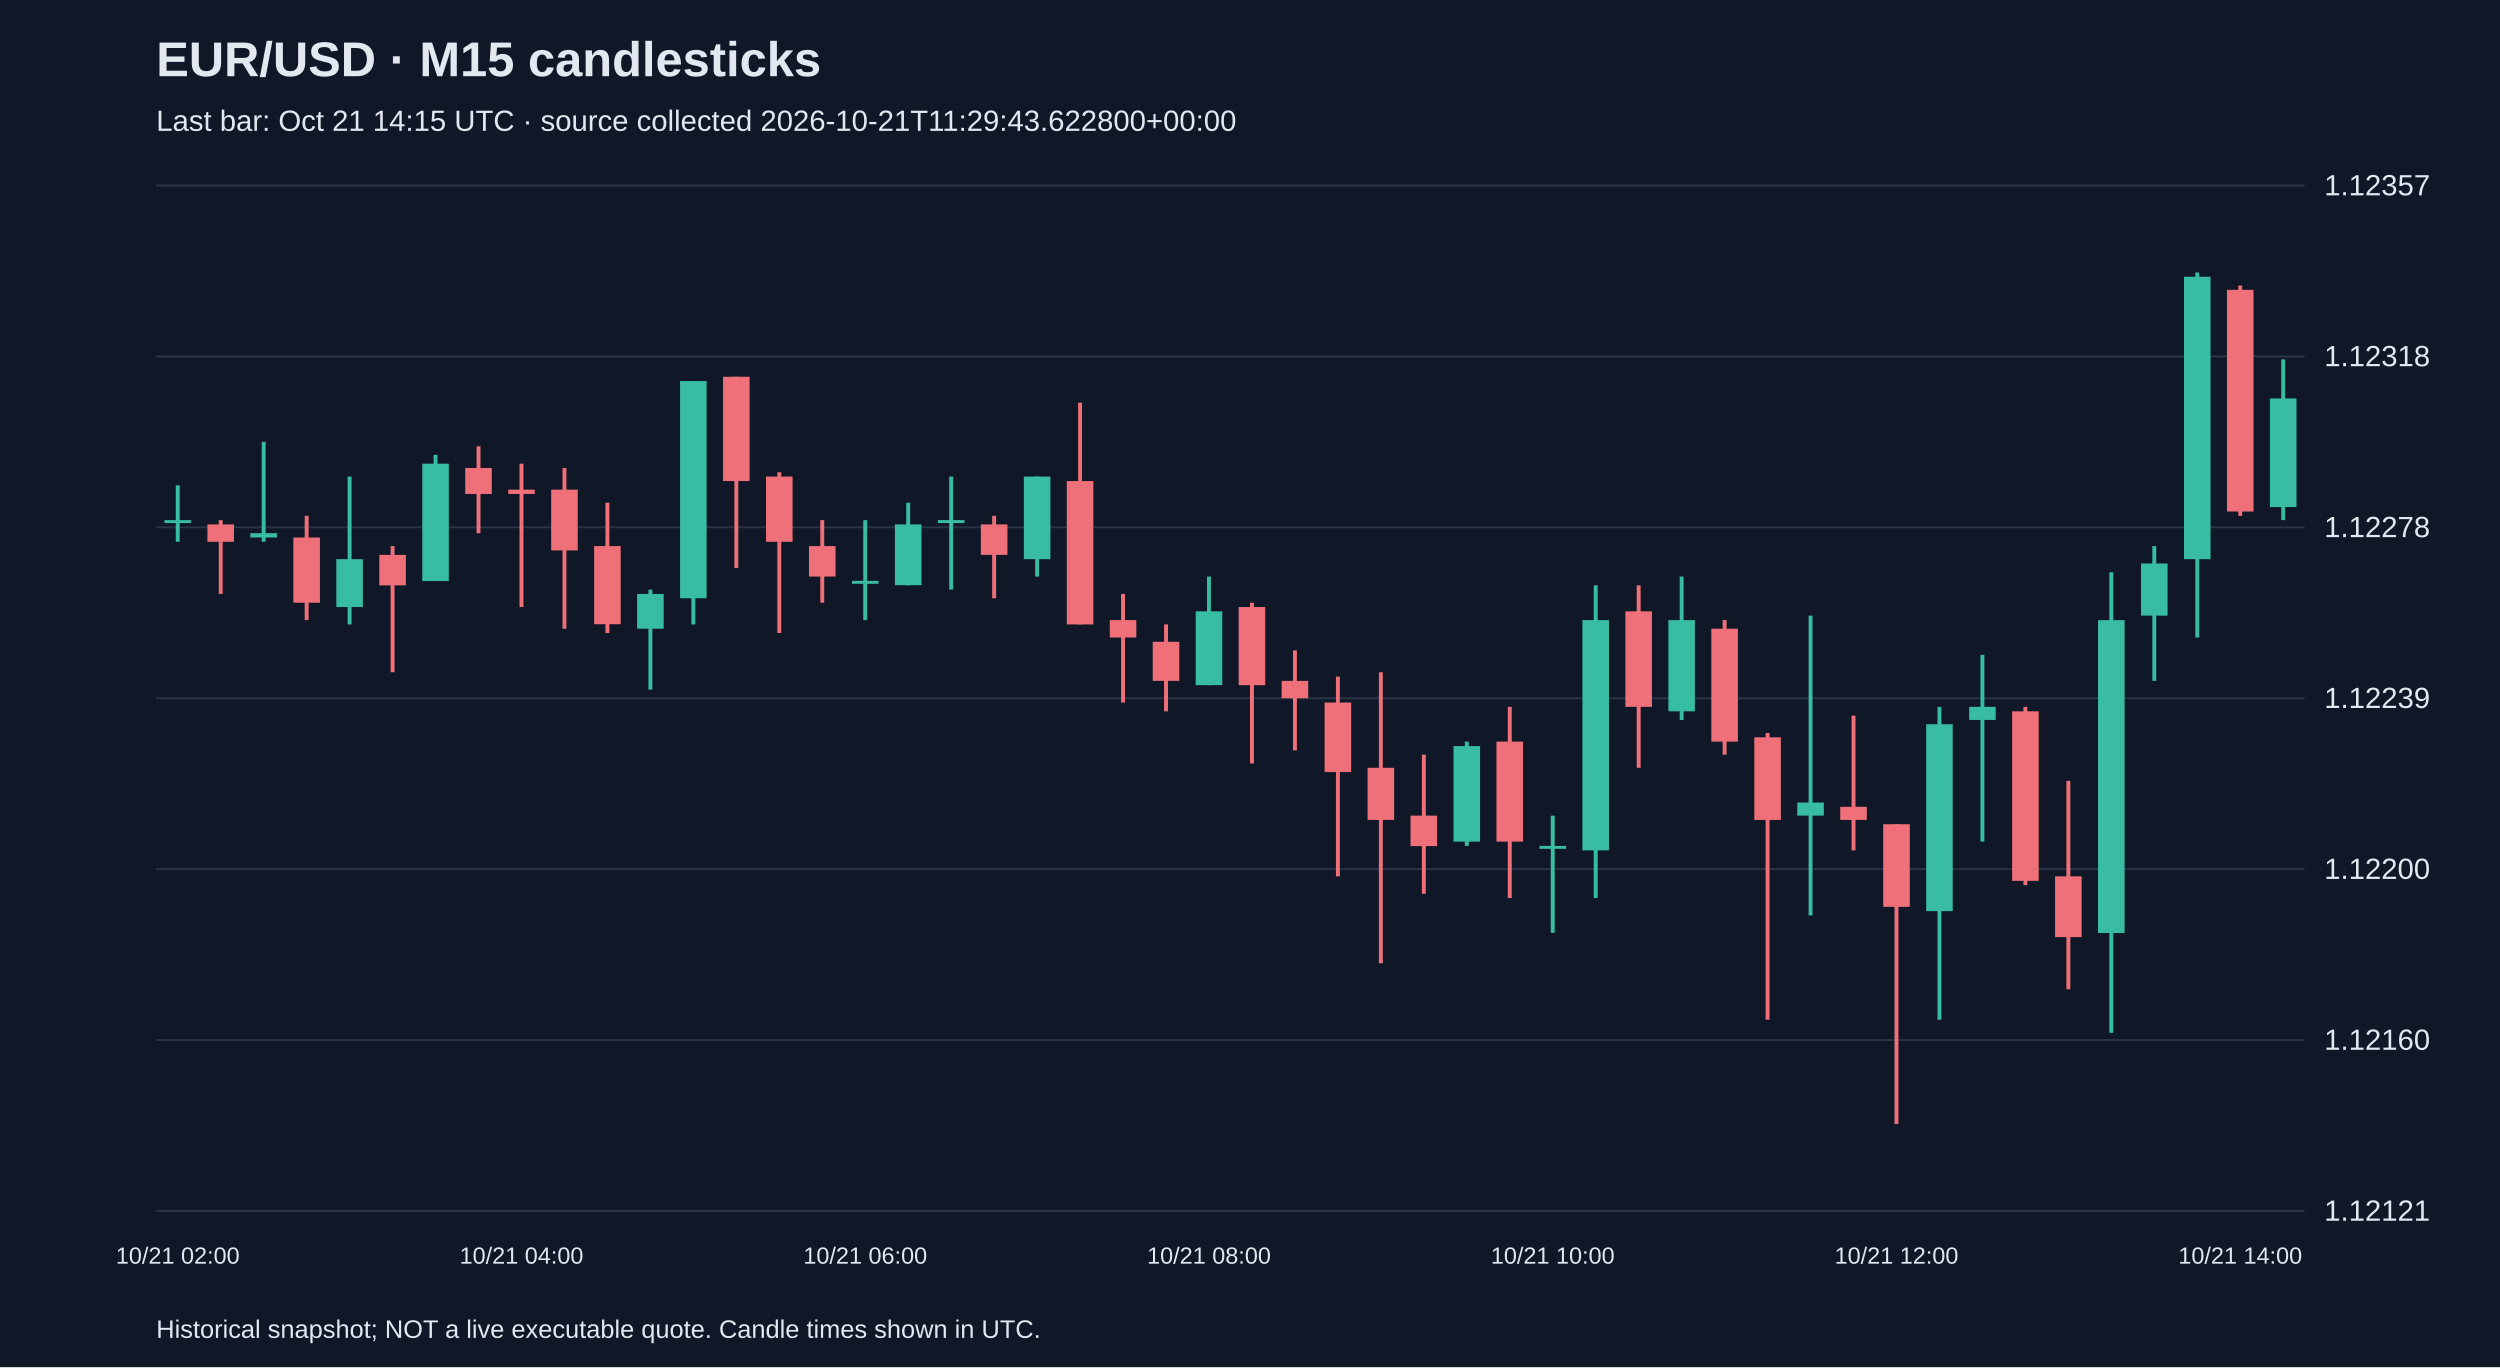
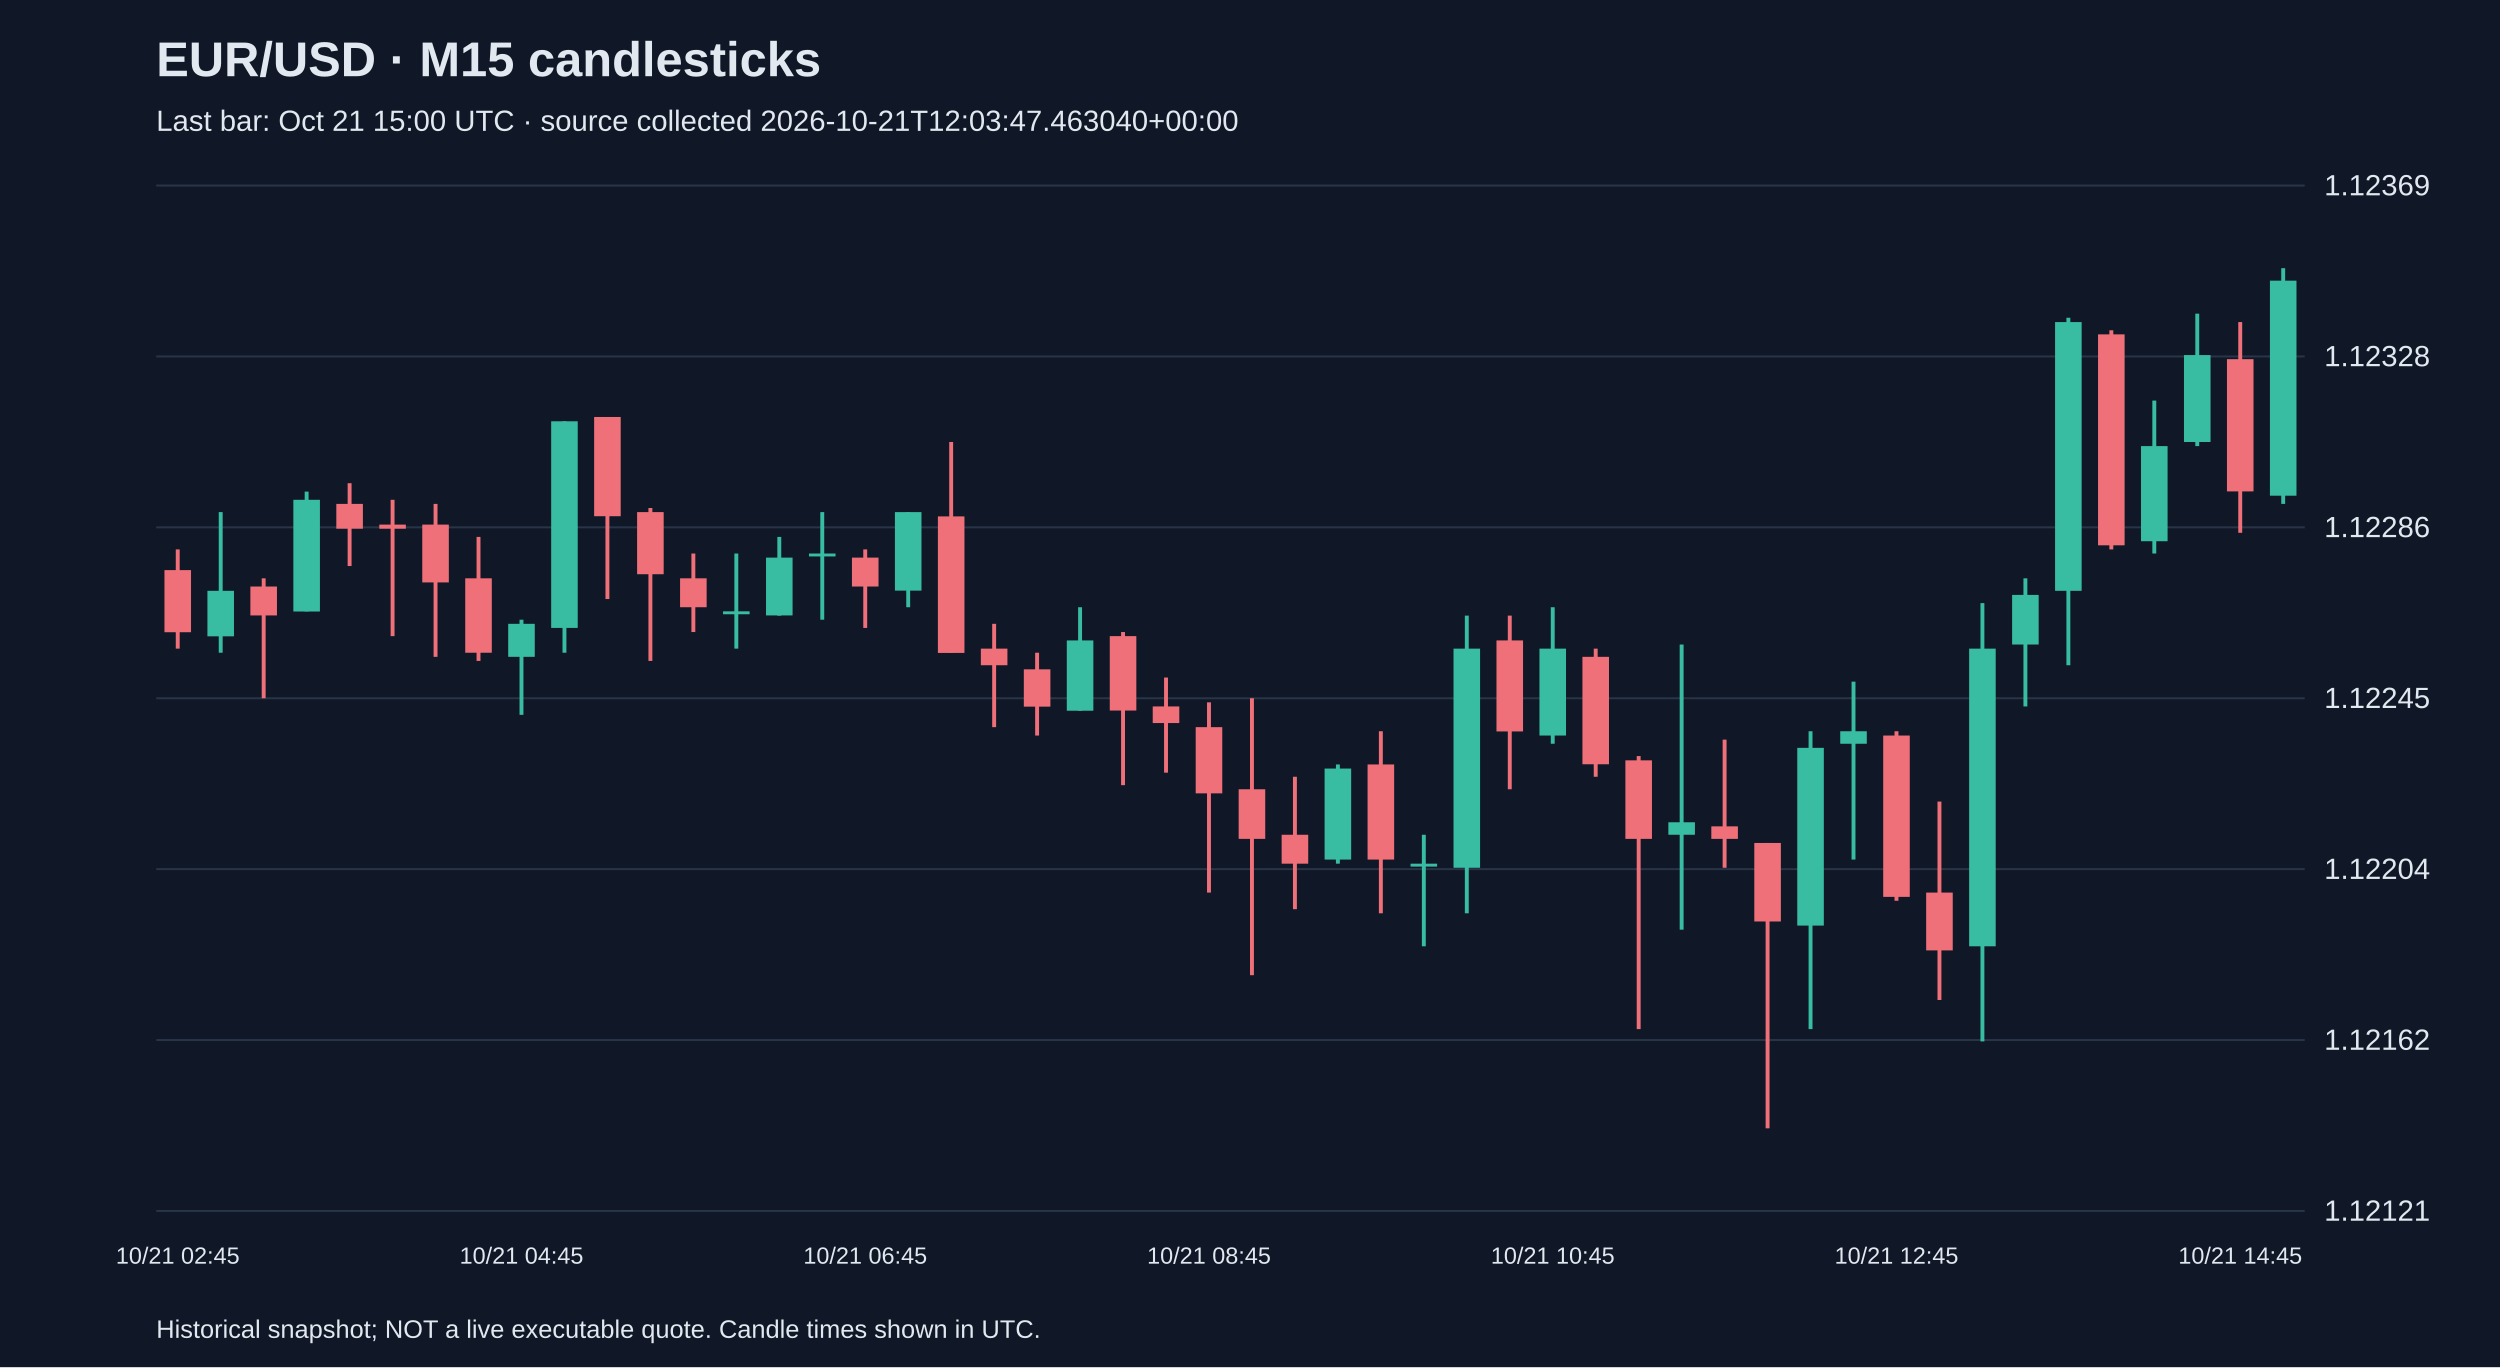
<svg xmlns="http://www.w3.org/2000/svg" viewBox="0 0 1280 700">
  <rect width="100%" height="100%" fill="#101827" />
  <style>text{font-family:Arial,sans-serif;fill:#e2e8f0}</style>
  <text x="80" y="39" font-size="25" font-weight="bold">EUR/USD · M15 candlesticks</text>
-   <text x="80" y="67" font-size="15" fill="#a6b1c5">Last bar: Oct 21 14:15 UTC · source collected 2026-10-21T11:29:43.622800+00:00</text>
+   <text x="80" y="67" font-size="15" fill="#a6b1c5">Last bar: Oct 21 15:00 UTC · source collected 2026-10-21T12:03:47.463040+00:00</text>
  <line x1="80" y1="620.0" x2="1180" y2="620.0" stroke="#283548" />
  <text x="1190" y="625.0" font-size="15">1.12121</text>
  <line x1="80" y1="532.5" x2="1180" y2="532.5" stroke="#283548" />
-   <text x="1190" y="537.5" font-size="15">1.12160</text>
+   <text x="1190" y="537.5" font-size="15">1.12162</text>
  <line x1="80" y1="445.0" x2="1180" y2="445.0" stroke="#283548" />
-   <text x="1190" y="450.0" font-size="15">1.12200</text>
+   <text x="1190" y="450.0" font-size="15">1.12204</text>
  <line x1="80" y1="357.5" x2="1180" y2="357.5" stroke="#283548" />
-   <text x="1190" y="362.5" font-size="15">1.12239</text>
+   <text x="1190" y="362.5" font-size="15">1.12245</text>
  <line x1="80" y1="270.0" x2="1180" y2="270.0" stroke="#283548" />
-   <text x="1190" y="275.0" font-size="15">1.12278</text>
+   <text x="1190" y="275.0" font-size="15">1.12286</text>
  <line x1="80" y1="182.5" x2="1180" y2="182.5" stroke="#283548" />
-   <text x="1190" y="187.5" font-size="15">1.12318</text>
+   <text x="1190" y="187.5" font-size="15">1.12328</text>
  <line x1="80" y1="95.0" x2="1180" y2="95.0" stroke="#283548" />
-   <text x="1190" y="100.0" font-size="15">1.12357</text>
-   <line x1="91.0" y1="248.5" x2="91.0" y2="277.4" stroke="#38bca2" stroke-width="2" />
-   <rect x="84.2" y="266.3" width="13.6" height="1.5" fill="#38bca2" />
-   <text x="91.0" y="647" text-anchor="middle" font-size="12">10/21 02:00</text>
-   <line x1="113.0" y1="266.3" x2="113.0" y2="304.1" stroke="#f07079" stroke-width="2" />
-   <rect x="106.2" y="268.5" width="13.6" height="8.9" fill="#f07079" />
-   <line x1="135.0" y1="226.2" x2="135.0" y2="277.4" stroke="#38bca2" stroke-width="2" />
-   <rect x="128.2" y="273.0" width="13.6" height="2.2" fill="#38bca2" />
-   <line x1="157.0" y1="264.1" x2="157.0" y2="317.5" stroke="#f07079" stroke-width="2" />
-   <rect x="150.2" y="275.2" width="13.6" height="33.4" fill="#f07079" />
-   <line x1="179.0" y1="244.0" x2="179.0" y2="319.7" stroke="#38bca2" stroke-width="2" />
-   <rect x="172.2" y="286.3" width="13.6" height="24.5" fill="#38bca2" />
-   <line x1="201.0" y1="279.6" x2="201.0" y2="344.2" stroke="#f07079" stroke-width="2" />
-   <rect x="194.2" y="284.1" width="13.6" height="15.6" fill="#f07079" />
-   <line x1="223.0" y1="232.9" x2="223.0" y2="297.4" stroke="#38bca2" stroke-width="2" />
-   <rect x="216.2" y="237.4" width="13.6" height="60.1" fill="#38bca2" />
-   <line x1="245.0" y1="228.5" x2="245.0" y2="273.0" stroke="#f07079" stroke-width="2" />
-   <rect x="238.2" y="239.6" width="13.6" height="13.3" fill="#f07079" />
-   <line x1="267.0" y1="237.4" x2="267.0" y2="310.8" stroke="#f07079" stroke-width="2" />
-   <rect x="260.2" y="250.7" width="13.6" height="2.2" fill="#f07079" />
-   <text x="267.0" y="647" text-anchor="middle" font-size="12">10/21 04:00</text>
-   <line x1="289.0" y1="239.6" x2="289.0" y2="321.9" stroke="#f07079" stroke-width="2" />
-   <rect x="282.2" y="250.7" width="13.6" height="31.1" fill="#f07079" />
-   <line x1="311.0" y1="257.4" x2="311.0" y2="324.1" stroke="#f07079" stroke-width="2" />
-   <rect x="304.2" y="279.6" width="13.6" height="40.0" fill="#f07079" />
-   <line x1="333.0" y1="301.9" x2="333.0" y2="353.1" stroke="#38bca2" stroke-width="2" />
-   <rect x="326.2" y="304.1" width="13.6" height="17.8" fill="#38bca2" />
-   <line x1="355.0" y1="195.1" x2="355.0" y2="319.7" stroke="#38bca2" stroke-width="2" />
-   <rect x="348.2" y="195.1" width="13.6" height="111.2" fill="#38bca2" />
-   <line x1="377.0" y1="192.9" x2="377.0" y2="290.8" stroke="#f07079" stroke-width="2" />
-   <rect x="370.2" y="192.9" width="13.6" height="53.4" fill="#f07079" />
-   <line x1="399.0" y1="241.8" x2="399.0" y2="324.1" stroke="#f07079" stroke-width="2" />
-   <rect x="392.2" y="244.0" width="13.6" height="33.4" fill="#f07079" />
-   <line x1="421.0" y1="266.3" x2="421.0" y2="308.6" stroke="#f07079" stroke-width="2" />
-   <rect x="414.2" y="279.6" width="13.6" height="15.6" fill="#f07079" />
-   <line x1="443.0" y1="266.3" x2="443.0" y2="317.5" stroke="#38bca2" stroke-width="2" />
-   <rect x="436.2" y="297.4" width="13.6" height="1.5" fill="#38bca2" />
-   <text x="443.0" y="647" text-anchor="middle" font-size="12">10/21 06:00</text>
-   <line x1="465.0" y1="257.4" x2="465.0" y2="299.7" stroke="#38bca2" stroke-width="2" />
-   <rect x="458.2" y="268.5" width="13.6" height="31.1" fill="#38bca2" />
-   <line x1="487.0" y1="244.0" x2="487.0" y2="301.9" stroke="#38bca2" stroke-width="2" />
-   <rect x="480.2" y="266.3" width="13.6" height="1.5" fill="#38bca2" />
-   <line x1="509.0" y1="264.1" x2="509.0" y2="306.3" stroke="#f07079" stroke-width="2" />
-   <rect x="502.2" y="268.5" width="13.6" height="15.6" fill="#f07079" />
-   <line x1="531.0" y1="244.0" x2="531.0" y2="295.2" stroke="#38bca2" stroke-width="2" />
-   <rect x="524.2" y="244.0" width="13.6" height="42.3" fill="#38bca2" />
-   <line x1="553.0" y1="206.2" x2="553.0" y2="319.7" stroke="#f07079" stroke-width="2" />
-   <rect x="546.2" y="246.3" width="13.6" height="73.4" fill="#f07079" />
-   <line x1="575.0" y1="304.1" x2="575.0" y2="359.7" stroke="#f07079" stroke-width="2" />
-   <rect x="568.2" y="317.5" width="13.6" height="8.9" fill="#f07079" />
-   <line x1="597.0" y1="319.7" x2="597.0" y2="364.2" stroke="#f07079" stroke-width="2" />
-   <rect x="590.2" y="328.6" width="13.6" height="20.0" fill="#f07079" />
-   <line x1="619.0" y1="295.2" x2="619.0" y2="350.8" stroke="#38bca2" stroke-width="2" />
-   <rect x="612.2" y="313.0" width="13.6" height="37.8" fill="#38bca2" />
-   <text x="619.0" y="647" text-anchor="middle" font-size="12">10/21 08:00</text>
-   <line x1="641.0" y1="308.6" x2="641.0" y2="390.9" stroke="#f07079" stroke-width="2" />
-   <rect x="634.2" y="310.8" width="13.6" height="40.0" fill="#f07079" />
-   <line x1="663.0" y1="333.0" x2="663.0" y2="384.2" stroke="#f07079" stroke-width="2" />
-   <rect x="656.2" y="348.6" width="13.6" height="8.9" fill="#f07079" />
-   <line x1="685.0" y1="346.4" x2="685.0" y2="448.7" stroke="#f07079" stroke-width="2" />
-   <rect x="678.2" y="359.7" width="13.6" height="35.6" fill="#f07079" />
-   <line x1="707.0" y1="344.2" x2="707.0" y2="493.2" stroke="#f07079" stroke-width="2" />
-   <rect x="700.2" y="393.1" width="13.6" height="26.7" fill="#f07079" />
-   <line x1="729.0" y1="386.4" x2="729.0" y2="457.6" stroke="#f07079" stroke-width="2" />
-   <rect x="722.2" y="417.6" width="13.6" height="15.6" fill="#f07079" />
-   <line x1="751.0" y1="379.7" x2="751.0" y2="433.1" stroke="#38bca2" stroke-width="2" />
-   <rect x="744.2" y="382.0" width="13.6" height="48.9" fill="#38bca2" />
-   <line x1="773.0" y1="361.9" x2="773.0" y2="459.8" stroke="#f07079" stroke-width="2" />
-   <rect x="766.2" y="379.7" width="13.6" height="51.2" fill="#f07079" />
-   <line x1="795.0" y1="417.6" x2="795.0" y2="477.6" stroke="#38bca2" stroke-width="2" />
-   <rect x="788.2" y="433.1" width="13.6" height="1.5" fill="#38bca2" />
-   <text x="795.0" y="647" text-anchor="middle" font-size="12">10/21 10:00</text>
-   <line x1="817.0" y1="299.7" x2="817.0" y2="459.8" stroke="#38bca2" stroke-width="2" />
-   <rect x="810.2" y="317.5" width="13.6" height="117.9" fill="#38bca2" />
-   <line x1="839.0" y1="299.7" x2="839.0" y2="393.1" stroke="#f07079" stroke-width="2" />
-   <rect x="832.2" y="313.0" width="13.6" height="48.9" fill="#f07079" />
-   <line x1="861.0" y1="295.2" x2="861.0" y2="368.6" stroke="#38bca2" stroke-width="2" />
-   <rect x="854.2" y="317.5" width="13.6" height="46.7" fill="#38bca2" />
-   <line x1="883.0" y1="317.5" x2="883.0" y2="386.4" stroke="#f07079" stroke-width="2" />
-   <rect x="876.2" y="321.9" width="13.6" height="57.8" fill="#f07079" />
-   <line x1="905.0" y1="375.3" x2="905.0" y2="522.1" stroke="#f07079" stroke-width="2" />
-   <rect x="898.2" y="377.5" width="13.6" height="42.3" fill="#f07079" />
-   <line x1="927.0" y1="315.2" x2="927.0" y2="468.7" stroke="#38bca2" stroke-width="2" />
-   <rect x="920.2" y="410.9" width="13.6" height="6.7" fill="#38bca2" />
-   <line x1="949.0" y1="366.4" x2="949.0" y2="435.4" stroke="#f07079" stroke-width="2" />
-   <rect x="942.2" y="413.1" width="13.6" height="6.7" fill="#f07079" />
-   <line x1="971.0" y1="422.0" x2="971.0" y2="575.5" stroke="#f07079" stroke-width="2" />
-   <rect x="964.2" y="422.0" width="13.6" height="42.3" fill="#f07079" />
-   <text x="971.0" y="647" text-anchor="middle" font-size="12">10/21 12:00</text>
-   <line x1="993.0" y1="361.9" x2="993.0" y2="522.1" stroke="#38bca2" stroke-width="2" />
-   <rect x="986.2" y="370.8" width="13.6" height="95.7" fill="#38bca2" />
-   <line x1="1015.0" y1="335.3" x2="1015.0" y2="430.9" stroke="#38bca2" stroke-width="2" />
-   <rect x="1008.2" y="361.9" width="13.6" height="6.7" fill="#38bca2" />
-   <line x1="1037.0" y1="361.9" x2="1037.0" y2="453.2" stroke="#f07079" stroke-width="2" />
-   <rect x="1030.2" y="364.2" width="13.6" height="86.8" fill="#f07079" />
-   <line x1="1059.0" y1="399.8" x2="1059.0" y2="506.5" stroke="#f07079" stroke-width="2" />
-   <rect x="1052.2" y="448.7" width="13.6" height="31.1" fill="#f07079" />
-   <line x1="1081.0" y1="293.0" x2="1081.0" y2="528.8" stroke="#38bca2" stroke-width="2" />
-   <rect x="1074.2" y="317.5" width="13.6" height="160.2" fill="#38bca2" />
-   <line x1="1103.0" y1="279.6" x2="1103.0" y2="348.6" stroke="#38bca2" stroke-width="2" />
-   <rect x="1096.2" y="288.5" width="13.6" height="26.7" fill="#38bca2" />
-   <line x1="1125.0" y1="139.5" x2="1125.0" y2="326.4" stroke="#38bca2" stroke-width="2" />
-   <rect x="1118.2" y="141.7" width="13.6" height="144.6" fill="#38bca2" />
-   <line x1="1147.0" y1="146.2" x2="1147.0" y2="264.1" stroke="#f07079" stroke-width="2" />
-   <rect x="1140.2" y="148.4" width="13.6" height="113.5" fill="#f07079" />
-   <text x="1147.0" y="647" text-anchor="middle" font-size="12">10/21 14:00</text>
-   <line x1="1169.0" y1="184.0" x2="1169.0" y2="266.3" stroke="#38bca2" stroke-width="2" />
-   <rect x="1162.2" y="204.0" width="13.6" height="55.6" fill="#38bca2" />
+   <text x="1190" y="100.0" font-size="15">1.12369</text>
+   <line x1="91.0" y1="281.3" x2="91.0" y2="332.1" stroke="#f07079" stroke-width="2" />
+   <rect x="84.2" y="291.9" width="13.6" height="31.8" fill="#f07079" />
+   <text x="91.0" y="647" text-anchor="middle" font-size="12">10/21 02:45</text>
+   <line x1="113.0" y1="262.2" x2="113.0" y2="334.2" stroke="#38bca2" stroke-width="2" />
+   <rect x="106.2" y="302.5" width="13.6" height="23.3" fill="#38bca2" />
+   <line x1="135.0" y1="296.1" x2="135.0" y2="357.5" stroke="#f07079" stroke-width="2" />
+   <rect x="128.2" y="300.3" width="13.6" height="14.8" fill="#f07079" />
+   <line x1="157.0" y1="251.7" x2="157.0" y2="313.0" stroke="#38bca2" stroke-width="2" />
+   <rect x="150.2" y="255.9" width="13.6" height="57.2" fill="#38bca2" />
+   <line x1="179.0" y1="247.4" x2="179.0" y2="289.8" stroke="#f07079" stroke-width="2" />
+   <rect x="172.2" y="258.0" width="13.6" height="12.7" fill="#f07079" />
+   <line x1="201.0" y1="255.9" x2="201.0" y2="325.7" stroke="#f07079" stroke-width="2" />
+   <rect x="194.2" y="268.6" width="13.6" height="2.1" fill="#f07079" />
+   <line x1="223.0" y1="258.0" x2="223.0" y2="336.3" stroke="#f07079" stroke-width="2" />
+   <rect x="216.2" y="268.6" width="13.6" height="29.6" fill="#f07079" />
+   <line x1="245.0" y1="274.9" x2="245.0" y2="338.4" stroke="#f07079" stroke-width="2" />
+   <rect x="238.2" y="296.1" width="13.6" height="38.1" fill="#f07079" />
+   <line x1="267.0" y1="317.3" x2="267.0" y2="366.0" stroke="#38bca2" stroke-width="2" />
+   <rect x="260.2" y="319.4" width="13.6" height="16.9" fill="#38bca2" />
+   <text x="267.0" y="647" text-anchor="middle" font-size="12">10/21 04:45</text>
+   <line x1="289.0" y1="215.7" x2="289.0" y2="334.2" stroke="#38bca2" stroke-width="2" />
+   <rect x="282.2" y="215.7" width="13.6" height="105.8" fill="#38bca2" />
+   <line x1="311.0" y1="213.5" x2="311.0" y2="306.7" stroke="#f07079" stroke-width="2" />
+   <rect x="304.2" y="213.5" width="13.6" height="50.8" fill="#f07079" />
+   <line x1="333.0" y1="260.1" x2="333.0" y2="338.4" stroke="#f07079" stroke-width="2" />
+   <rect x="326.2" y="262.2" width="13.6" height="31.8" fill="#f07079" />
+   <line x1="355.0" y1="283.4" x2="355.0" y2="323.6" stroke="#f07079" stroke-width="2" />
+   <rect x="348.2" y="296.1" width="13.6" height="14.8" fill="#f07079" />
+   <line x1="377.0" y1="283.4" x2="377.0" y2="332.1" stroke="#38bca2" stroke-width="2" />
+   <rect x="370.2" y="313.0" width="13.6" height="1.5" fill="#38bca2" />
+   <line x1="399.0" y1="274.9" x2="399.0" y2="315.2" stroke="#38bca2" stroke-width="2" />
+   <rect x="392.2" y="285.5" width="13.6" height="29.6" fill="#38bca2" />
+   <line x1="421.0" y1="262.2" x2="421.0" y2="317.3" stroke="#38bca2" stroke-width="2" />
+   <rect x="414.2" y="283.4" width="13.6" height="1.5" fill="#38bca2" />
+   <line x1="443.0" y1="281.3" x2="443.0" y2="321.5" stroke="#f07079" stroke-width="2" />
+   <rect x="436.2" y="285.5" width="13.6" height="14.8" fill="#f07079" />
+   <text x="443.0" y="647" text-anchor="middle" font-size="12">10/21 06:45</text>
+   <line x1="465.0" y1="262.2" x2="465.0" y2="310.9" stroke="#38bca2" stroke-width="2" />
+   <rect x="458.2" y="262.2" width="13.6" height="40.2" fill="#38bca2" />
+   <line x1="487.0" y1="226.3" x2="487.0" y2="334.2" stroke="#f07079" stroke-width="2" />
+   <rect x="480.2" y="264.4" width="13.6" height="69.9" fill="#f07079" />
+   <line x1="509.0" y1="319.4" x2="509.0" y2="372.3" stroke="#f07079" stroke-width="2" />
+   <rect x="502.2" y="332.1" width="13.6" height="8.5" fill="#f07079" />
+   <line x1="531.0" y1="334.2" x2="531.0" y2="376.6" stroke="#f07079" stroke-width="2" />
+   <rect x="524.2" y="342.7" width="13.6" height="19.1" fill="#f07079" />
+   <line x1="553.0" y1="310.9" x2="553.0" y2="363.9" stroke="#38bca2" stroke-width="2" />
+   <rect x="546.2" y="327.9" width="13.6" height="36.0" fill="#38bca2" />
+   <line x1="575.0" y1="323.6" x2="575.0" y2="402.0" stroke="#f07079" stroke-width="2" />
+   <rect x="568.2" y="325.7" width="13.6" height="38.1" fill="#f07079" />
+   <line x1="597.0" y1="346.9" x2="597.0" y2="395.6" stroke="#f07079" stroke-width="2" />
+   <rect x="590.2" y="361.7" width="13.6" height="8.5" fill="#f07079" />
+   <line x1="619.0" y1="359.6" x2="619.0" y2="457.0" stroke="#f07079" stroke-width="2" />
+   <rect x="612.2" y="372.3" width="13.6" height="33.9" fill="#f07079" />
+   <text x="619.0" y="647" text-anchor="middle" font-size="12">10/21 08:45</text>
+   <line x1="641.0" y1="357.5" x2="641.0" y2="499.3" stroke="#f07079" stroke-width="2" />
+   <rect x="634.2" y="404.1" width="13.6" height="25.4" fill="#f07079" />
+   <line x1="663.0" y1="397.7" x2="663.0" y2="465.5" stroke="#f07079" stroke-width="2" />
+   <rect x="656.2" y="427.4" width="13.6" height="14.8" fill="#f07079" />
+   <line x1="685.0" y1="391.4" x2="685.0" y2="442.2" stroke="#38bca2" stroke-width="2" />
+   <rect x="678.2" y="393.5" width="13.6" height="46.6" fill="#38bca2" />
+   <line x1="707.0" y1="374.4" x2="707.0" y2="467.6" stroke="#f07079" stroke-width="2" />
+   <rect x="700.2" y="391.4" width="13.6" height="48.7" fill="#f07079" />
+   <line x1="729.0" y1="427.4" x2="729.0" y2="484.5" stroke="#38bca2" stroke-width="2" />
+   <rect x="722.2" y="442.2" width="13.6" height="1.5" fill="#38bca2" />
+   <line x1="751.0" y1="315.2" x2="751.0" y2="467.6" stroke="#38bca2" stroke-width="2" />
+   <rect x="744.2" y="332.1" width="13.6" height="112.2" fill="#38bca2" />
+   <line x1="773.0" y1="315.2" x2="773.0" y2="404.1" stroke="#f07079" stroke-width="2" />
+   <rect x="766.2" y="327.9" width="13.6" height="46.6" fill="#f07079" />
+   <line x1="795.0" y1="310.9" x2="795.0" y2="380.8" stroke="#38bca2" stroke-width="2" />
+   <rect x="788.2" y="332.1" width="13.6" height="44.5" fill="#38bca2" />
+   <text x="795.0" y="647" text-anchor="middle" font-size="12">10/21 10:45</text>
+   <line x1="817.0" y1="332.1" x2="817.0" y2="397.7" stroke="#f07079" stroke-width="2" />
+   <rect x="810.2" y="336.3" width="13.6" height="55.0" fill="#f07079" />
+   <line x1="839.0" y1="387.1" x2="839.0" y2="526.9" stroke="#f07079" stroke-width="2" />
+   <rect x="832.2" y="389.3" width="13.6" height="40.2" fill="#f07079" />
+   <line x1="861.0" y1="330.0" x2="861.0" y2="476.0" stroke="#38bca2" stroke-width="2" />
+   <rect x="854.2" y="421.0" width="13.6" height="6.4" fill="#38bca2" />
+   <line x1="883.0" y1="378.7" x2="883.0" y2="444.3" stroke="#f07079" stroke-width="2" />
+   <rect x="876.2" y="423.1" width="13.6" height="6.4" fill="#f07079" />
+   <line x1="905.0" y1="431.6" x2="905.0" y2="577.7" stroke="#f07079" stroke-width="2" />
+   <rect x="898.2" y="431.6" width="13.6" height="40.2" fill="#f07079" />
+   <line x1="927.0" y1="374.4" x2="927.0" y2="526.9" stroke="#38bca2" stroke-width="2" />
+   <rect x="920.2" y="382.9" width="13.6" height="91.0" fill="#38bca2" />
+   <line x1="949.0" y1="349.0" x2="949.0" y2="440.1" stroke="#38bca2" stroke-width="2" />
+   <rect x="942.2" y="374.4" width="13.6" height="6.4" fill="#38bca2" />
+   <line x1="971.0" y1="374.4" x2="971.0" y2="461.2" stroke="#f07079" stroke-width="2" />
+   <rect x="964.2" y="376.6" width="13.6" height="82.6" fill="#f07079" />
+   <text x="971.0" y="647" text-anchor="middle" font-size="12">10/21 12:45</text>
+   <line x1="993.0" y1="410.4" x2="993.0" y2="512.0" stroke="#f07079" stroke-width="2" />
+   <rect x="986.2" y="457.0" width="13.6" height="29.6" fill="#f07079" />
+   <line x1="1015.0" y1="308.8" x2="1015.0" y2="533.2" stroke="#38bca2" stroke-width="2" />
+   <rect x="1008.2" y="332.1" width="13.6" height="152.4" fill="#38bca2" />
+   <line x1="1037.0" y1="296.1" x2="1037.0" y2="361.7" stroke="#38bca2" stroke-width="2" />
+   <rect x="1030.2" y="304.6" width="13.6" height="25.4" fill="#38bca2" />
+   <line x1="1059.0" y1="162.7" x2="1059.0" y2="340.6" stroke="#38bca2" stroke-width="2" />
+   <rect x="1052.2" y="164.9" width="13.6" height="137.6" fill="#38bca2" />
+   <line x1="1081.0" y1="169.1" x2="1081.0" y2="281.3" stroke="#f07079" stroke-width="2" />
+   <rect x="1074.2" y="171.2" width="13.6" height="108.0" fill="#f07079" />
+   <line x1="1103.0" y1="205.1" x2="1103.0" y2="283.4" stroke="#38bca2" stroke-width="2" />
+   <rect x="1096.2" y="228.4" width="13.6" height="48.7" fill="#38bca2" />
+   <line x1="1125.0" y1="160.6" x2="1125.0" y2="228.4" stroke="#38bca2" stroke-width="2" />
+   <rect x="1118.2" y="181.8" width="13.6" height="44.5" fill="#38bca2" />
+   <line x1="1147.0" y1="164.9" x2="1147.0" y2="272.8" stroke="#f07079" stroke-width="2" />
+   <rect x="1140.2" y="183.9" width="13.6" height="67.7" fill="#f07079" />
+   <text x="1147.0" y="647" text-anchor="middle" font-size="12">10/21 14:45</text>
+   <line x1="1169.0" y1="137.3" x2="1169.0" y2="258.0" stroke="#38bca2" stroke-width="2" />
+   <rect x="1162.2" y="143.7" width="13.6" height="110.1" fill="#38bca2" />
  <text x="80" y="685" font-size="13">Historical snapshot; NOT a live executable quote. Candle times shown in UTC.</text>
</svg>
